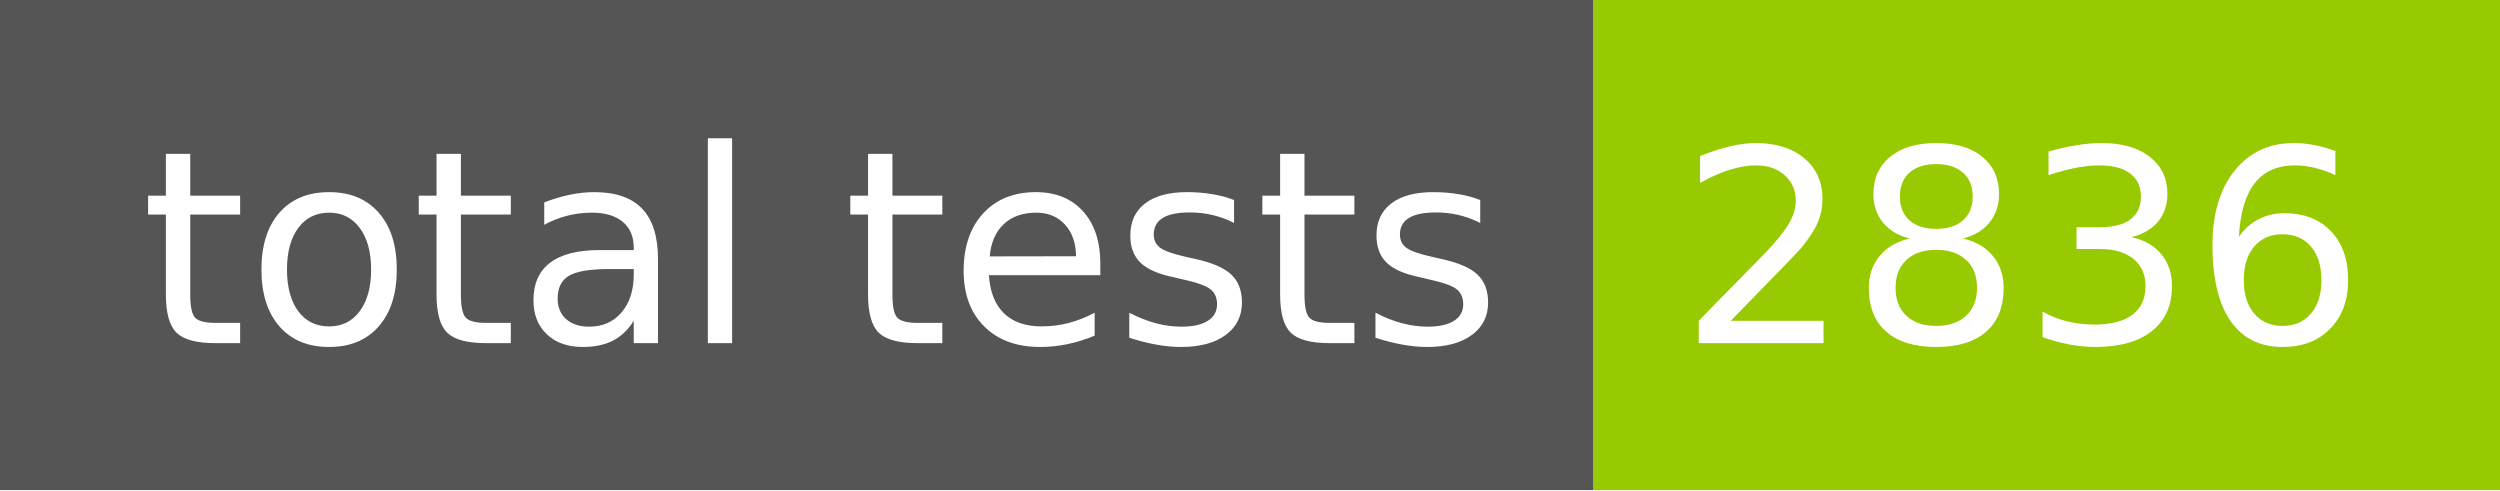
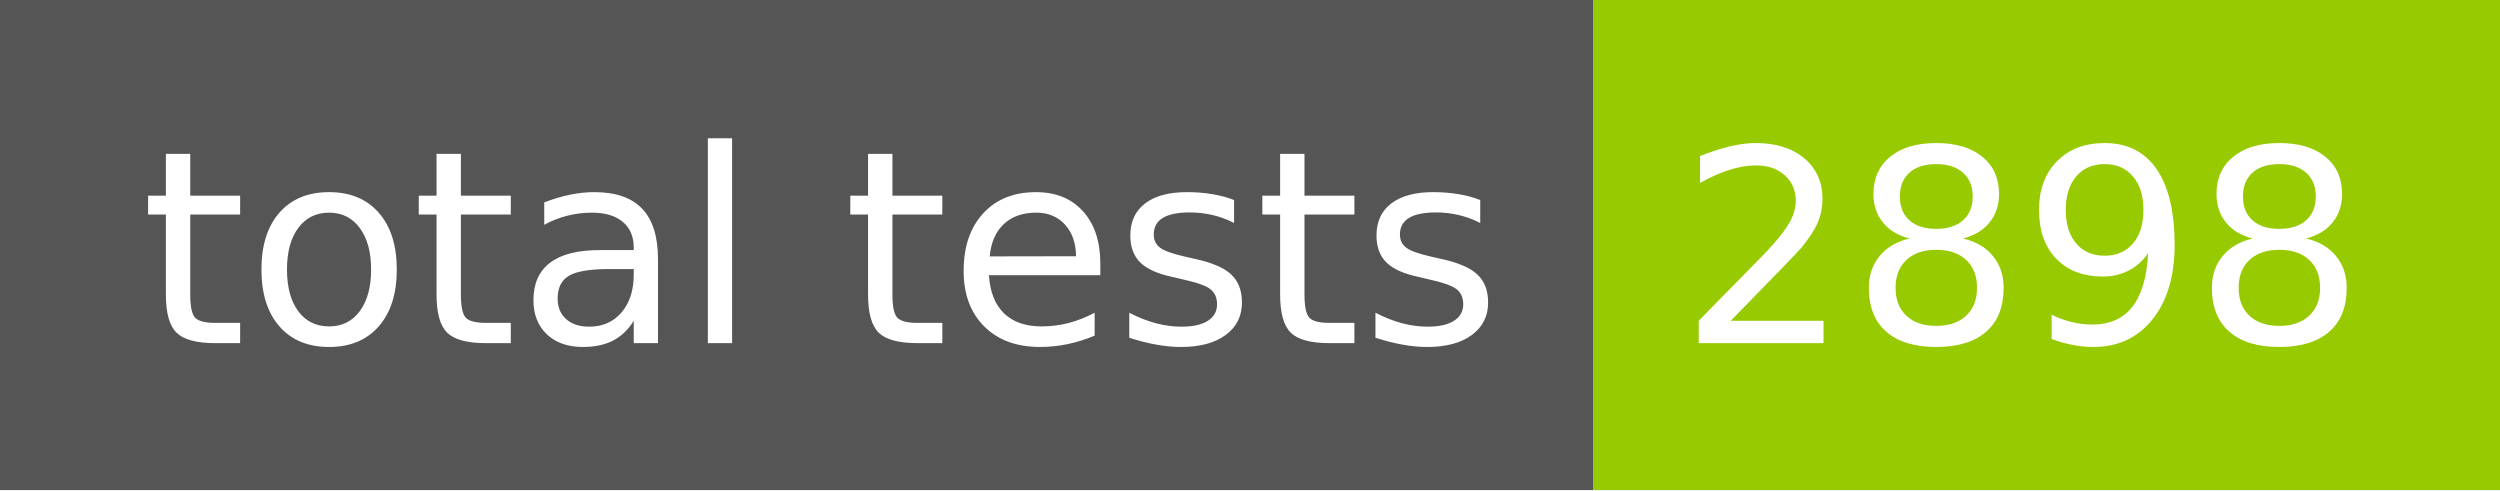
- <svg xmlns="http://www.w3.org/2000/svg" width="102" height="20" role="img" aria-label="total tests: 2836">
+ <svg xmlns="http://www.w3.org/2000/svg" width="102" height="20" role="img" aria-label="total tests: 2898">
  <g shape-rendering="crispEdges">
    <rect width="65" height="20" fill="#555" />
    <rect x="65" width="37" height="20" fill="#97ca00" />
  </g>
  <g fill="#fff" text-anchor="middle" font-family="Verdana,Geneva,DejaVu Sans,sans-serif" text-rendering="geometricPrecision" font-size="110">
    <text x="335" y="140" transform="scale(.1)" fill="#fff" textLength="550">total tests</text>
-     <text x="825" y="140" transform="scale(.1)" fill="#fff" textLength="270">2836</text>
+     <text x="825" y="140" transform="scale(.1)" fill="#fff" textLength="270">2898</text>
  </g>
</svg>
